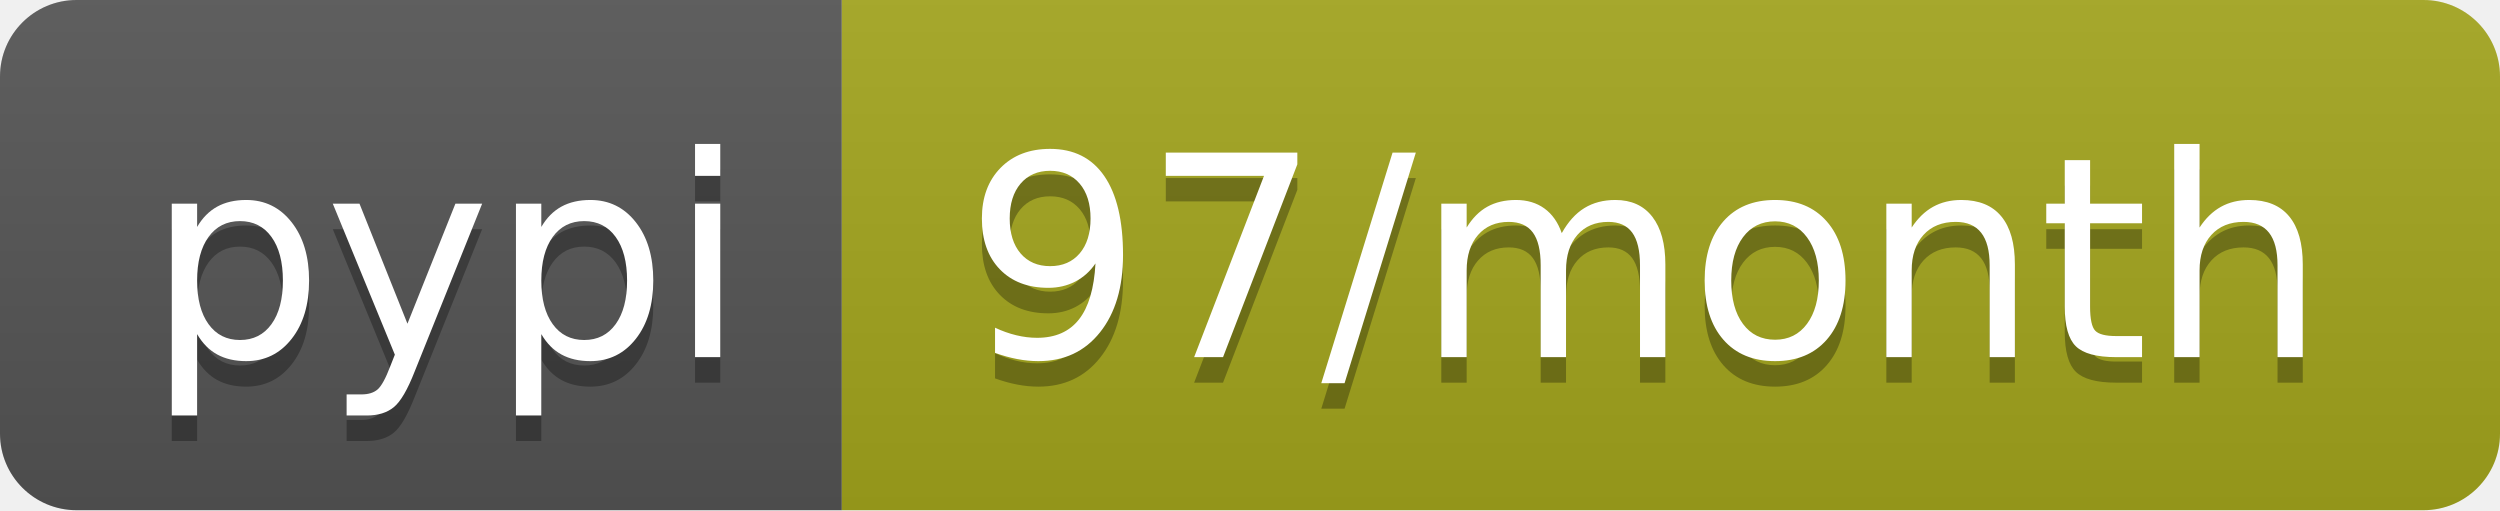
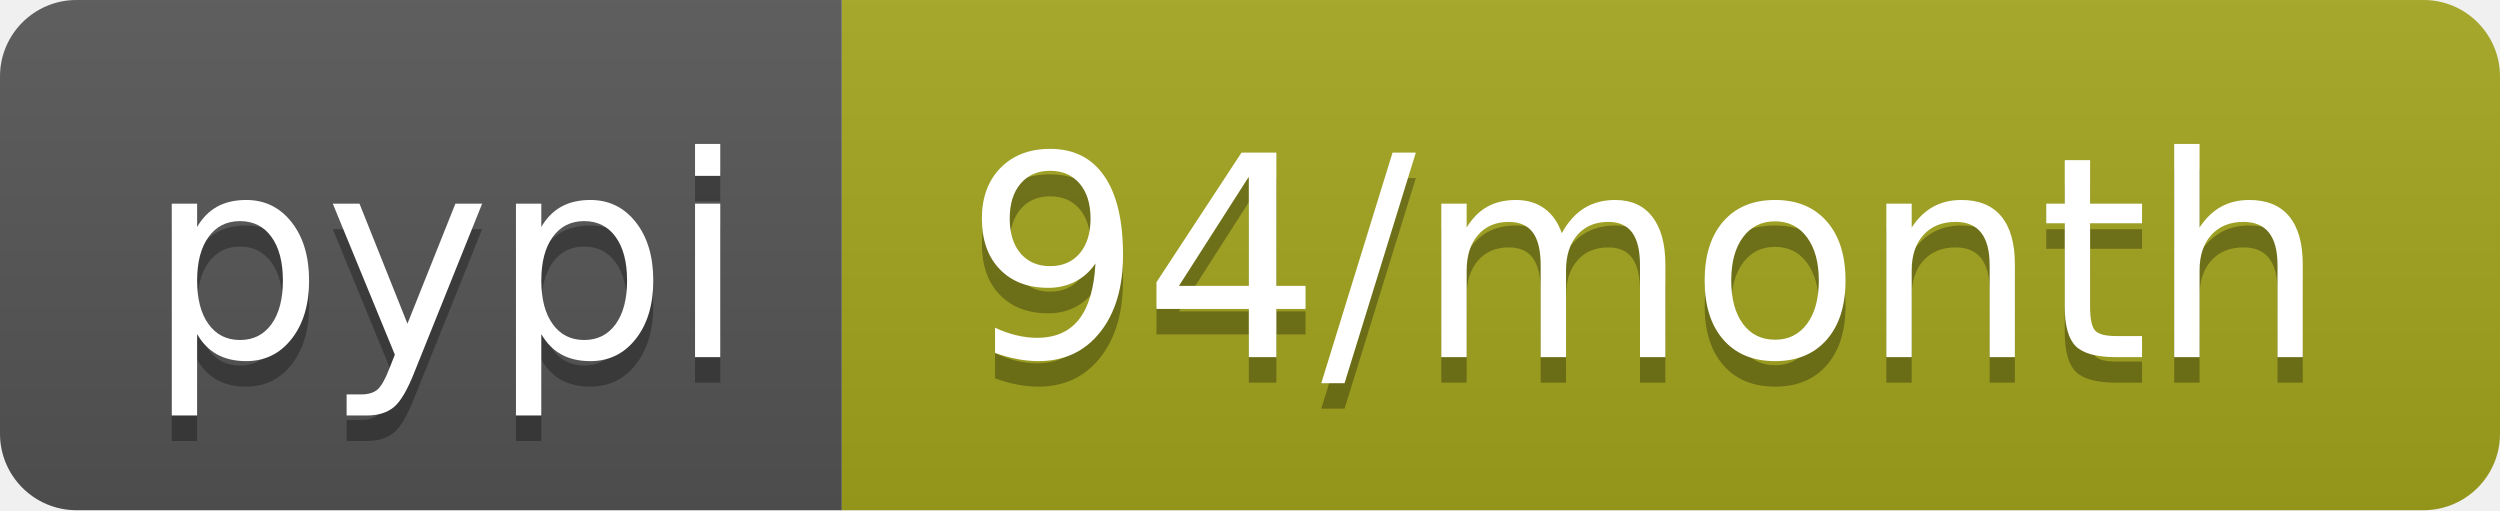
- <svg xmlns="http://www.w3.org/2000/svg" width="98" height="20" role="img" aria-label="pypi: 97/month">
+ <svg xmlns="http://www.w3.org/2000/svg" width="98" height="20" role="img" aria-label="pypi: 94/month">
  <linearGradient id="s" x2="0" y2="100%">
    <stop offset="0" stop-color="#bbb" stop-opacity=".1" />
    <stop offset="1" stop-opacity=".1" />
  </linearGradient>
  <clipPath id="r">
    <rect width="98" height="20" rx="3" fill="#fff" />
  </clipPath>
  <g clip-path="url(#r)">
    <rect width="33" height="20" fill="#555" />
    <rect x="33" width="65" height="20" fill="#a4a61d" />
    <rect width="98" height="20" fill="url(#s)" />
  </g>
  <g fill="#fff" text-anchor="middle" font-family="Verdana,Geneva,DejaVu Sans,sans-serif" text-rendering="geometricPrecision" font-size="110">
    <text aria-hidden="true" x="175" y="150" fill="#010101" fill-opacity=".3" transform="scale(.1)" textLength="230">pypi</text>
    <text x="175" y="140" transform="scale(.1)" fill="#fff" textLength="230">pypi</text>
-     <text aria-hidden="true" x="645" y="150" fill="#010101" fill-opacity=".3" transform="scale(.1)" textLength="550">97/month</text>
-     <text x="645" y="140" transform="scale(.1)" fill="#fff" textLength="550">97/month</text>
+     <text aria-hidden="true" x="645" y="150" fill="#010101" fill-opacity=".3" transform="scale(.1)" textLength="550">94/month</text>
+     <text x="645" y="140" transform="scale(.1)" fill="#fff" textLength="550">94/month</text>
  </g>
</svg>
